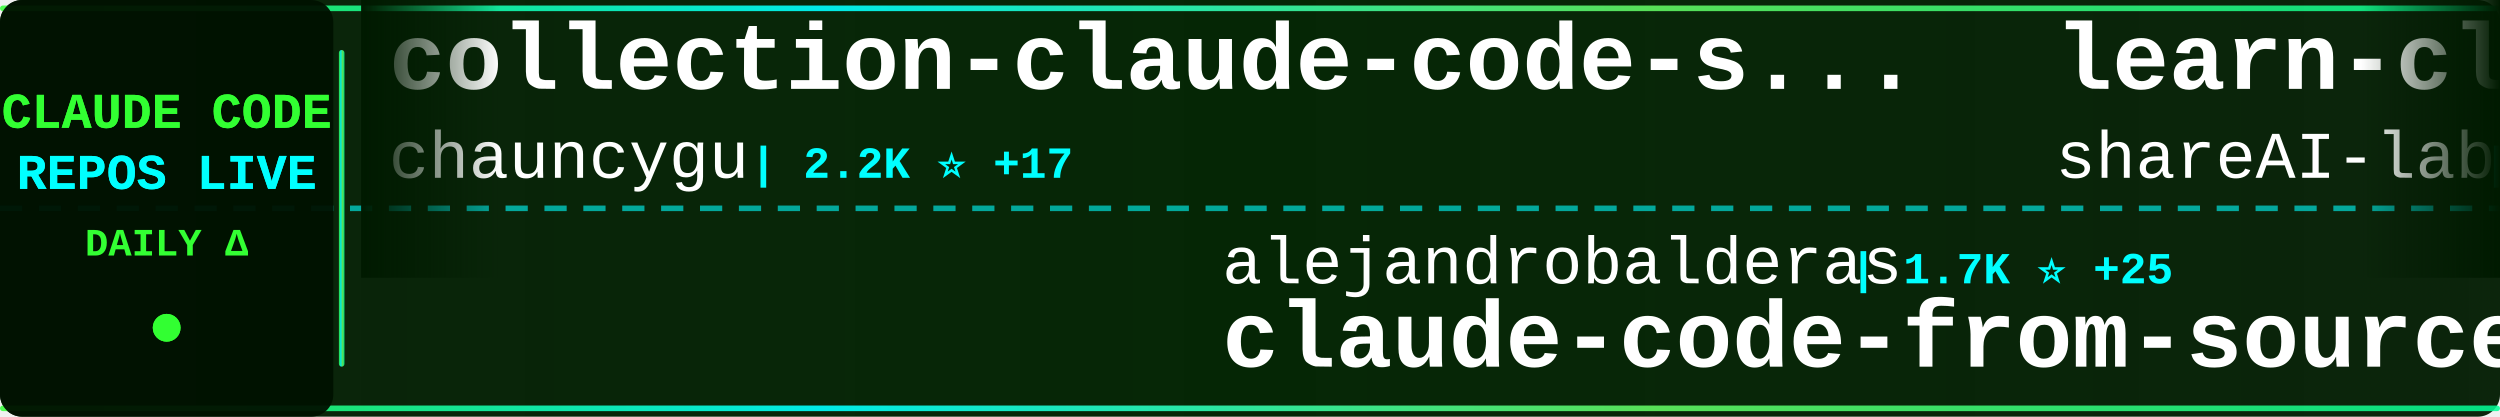
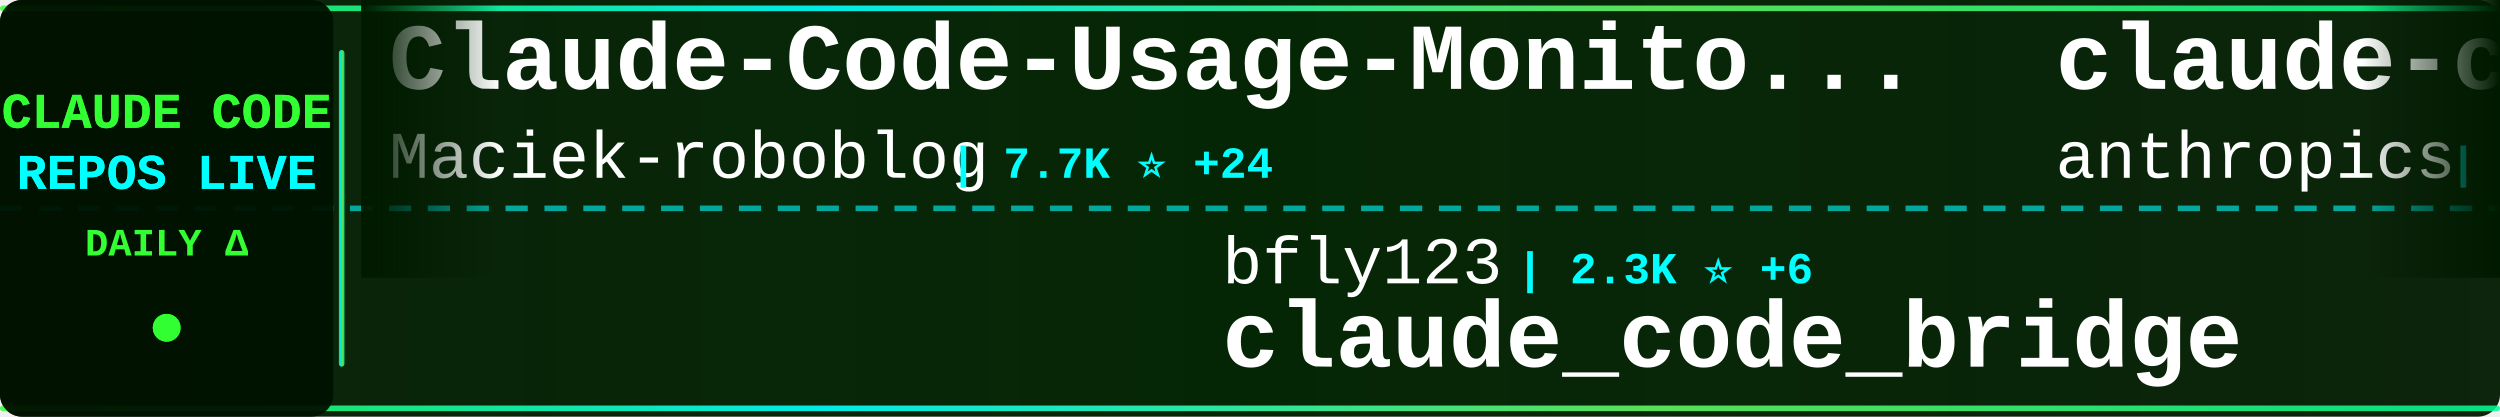
<svg xmlns="http://www.w3.org/2000/svg" width="900" height="150">
  <defs>
    <linearGradient id="tickerBg" x1="0%" y1="0%" x2="100%" y2="0%">
      <stop offset="0%" style="stop-color:#001a00;stop-opacity:0.95" />
      <stop offset="50%" style="stop-color:#002200;stop-opacity:0.98" />
      <stop offset="100%" style="stop-color:#001a00;stop-opacity:0.95" />
    </linearGradient>
    <linearGradient id="borderGrad" x1="0%" y1="0%" x2="100%" y2="0%">
      <stop offset="0%" style="stop-color:#33ff33;stop-opacity:0.85">
        <animate attributeName="stop-opacity" values="0.85;1;0.85" dur="2s" repeatCount="indefinite" />
      </stop>
      <stop offset="33%" style="stop-color:#00ffff;stop-opacity:0.9">
        <animate attributeName="stop-opacity" values="0.9;1;0.9" dur="2.2s" repeatCount="indefinite" />
      </stop>
      <stop offset="66%" style="stop-color:#66ff66;stop-opacity:0.85">
        <animate attributeName="stop-opacity" values="0.85;1;0.85" dur="1.8s" repeatCount="indefinite" />
      </stop>
      <stop offset="100%" style="stop-color:#00ff99;stop-opacity:0.85">
        <animate attributeName="stop-opacity" values="0.85;1;0.85" dur="2s" repeatCount="indefinite" />
      </stop>
    </linearGradient>
    <filter id="textGlow">
      <feGaussianBlur stdDeviation="0.1" result="coloredBlur" />
      <feMerge>
        <feMergeNode in="coloredBlur" />
        <feMergeNode in="SourceGraphic" />
      </feMerge>
    </filter>
    <filter id="metricGlow">
      <feGaussianBlur stdDeviation="0.2" result="coloredBlur" />
      <feMerge>
        <feMergeNode in="coloredBlur" />
        <feMergeNode in="SourceGraphic" />
      </feMerge>
    </filter>
    <linearGradient id="leftFade" x1="0%" y1="0%" x2="100%" y2="0%">
      <stop offset="0%" style="stop-color:#001a00;stop-opacity:1" />
      <stop offset="100%" style="stop-color:#001a00;stop-opacity:0" />
    </linearGradient>
    <linearGradient id="rightFade" x1="0%" y1="0%" x2="100%" y2="0%">
      <stop offset="0%" style="stop-color:#001a00;stop-opacity:0" />
      <stop offset="100%" style="stop-color:#001a00;stop-opacity:1" />
    </linearGradient>
  </defs>
  <rect width="900" height="150" fill="url(#tickerBg)" rx="8" />
  <rect x="0" y="2" width="900" height="2" fill="url(#borderGrad)" rx="1" />
  <rect x="0" y="146" width="900" height="2" fill="url(#borderGrad)" rx="1" />
  <line x1="0" y1="75" x2="900" y2="75" stroke="#00ffff" stroke-width="2" stroke-dasharray="8 6" opacity="0.6" />
  <rect x="0" y="0" width="120" height="150" fill="#001100" opacity="0.95" rx="8" />
  <text x="60" y="46" font-family="'Courier New', monospace" font-size="18" font-weight="bold" fill="#33ff33" text-anchor="middle" filter="url(#textGlow)">
    CLAUDE CODE
  </text>
  <text x="60" y="68" font-family="'Courier New', monospace" font-size="18" font-weight="bold" fill="#00ffff" text-anchor="middle" filter="url(#textGlow)">
    REPOS LIVE
  </text>
  <text x="60" y="92" font-family="'Courier New', monospace" font-size="14" font-weight="bold" fill="#33ff33" text-anchor="middle">
    DAILY Δ
  </text>
  <circle cx="60" cy="118" r="5" fill="#33ff33" filter="url(#metricGlow)">
    <animate attributeName="r" values="4;6;4" dur="1.5s" repeatCount="indefinite" />
    <animate attributeName="opacity" values="0.6;1;0.6" dur="1.5s" repeatCount="indefinite" />
  </circle>
  <rect x="122" y="18" width="2" height="114" fill="url(#borderGrad)" rx="1" />
  <clipPath id="tickerClip">
    <rect x="130" y="0" width="770" height="150" />
  </clipPath>
  <g clip-path="url(#tickerClip)">
    <g id="tickerItems">
      <animateTransform attributeName="transform" attributeType="XML" type="translate" from="0 0" to="-3000 0" dur="54s" repeatCount="indefinite" />
      <g transform="translate(0, 0)">
-         <text x="140" y="32" font-family="'Courier New', monospace" font-size="34" font-weight="bold" fill="#ffffff">collection-claude-code-s...</text>
-         <text x="140" y="64" font-family="'Courier New', monospace" font-size="24" font-weight="normal" fill="#ffffff" opacity="1.0">chauncygu</text>
-         <text x="270" y="64" font-family="'Courier New', monospace" font-size="16" font-weight="bold" fill="#00ffff"> | 2.2K ⭐ +17</text>
+         <text x="140" y="32" font-family="'Courier New', monospace" font-size="34" font-weight="bold" fill="#ffffff">Claude-Code-Usage-Monito...</text>
+         <text x="140" y="64" font-family="'Courier New', monospace" font-size="24" font-weight="normal" fill="#ffffff" opacity="1.0">Maciek-roboblog</text>
+         <text x="342" y="64" font-family="'Courier New', monospace" font-size="16" font-weight="bold" fill="#00ffff"> | 7.7K ⭐ +24</text>
      </g>
      <g transform="translate(300, 0)">
-         <text x="140" y="102" font-family="'Courier New', monospace" font-size="24" font-weight="normal" fill="#ffffff" opacity="1.0">alejandrobalderas</text>
-         <text x="366" y="102" font-family="'Courier New', monospace" font-size="16" font-weight="bold" fill="#00ffff"> | 1.7K ⭐ +25</text>
-         <text x="140" y="132" font-family="'Courier New', monospace" font-size="34" font-weight="bold" fill="#ffffff">claude-code-from-source</text>
+         <text x="140" y="102" font-family="'Courier New', monospace" font-size="24" font-weight="normal" fill="#ffffff" opacity="1.0">bfly123</text>
+         <text x="246" y="102" font-family="'Courier New', monospace" font-size="16" font-weight="bold" fill="#00ffff"> | 2.3K ⭐ +6</text>
+         <text x="140" y="132" font-family="'Courier New', monospace" font-size="34" font-weight="bold" fill="#ffffff">claude_code_bridge</text>
      </g>
      <g transform="translate(600, 0)">
-         <text x="140" y="32" font-family="'Courier New', monospace" font-size="34" font-weight="bold" fill="#ffffff">learn-claude-code</text>
-         <text x="140" y="64" font-family="'Courier New', monospace" font-size="24" font-weight="normal" fill="#ffffff" opacity="1.0">shareAI-lab</text>
-         <text x="294" y="64" font-family="'Courier New', monospace" font-size="16" font-weight="bold" fill="#00ffff"> | 55.2K ⭐ +332</text>
+         <text x="140" y="32" font-family="'Courier New', monospace" font-size="34" font-weight="bold" fill="#ffffff">claude-code-action</text>
+         <text x="140" y="64" font-family="'Courier New', monospace" font-size="24" font-weight="normal" fill="#ffffff" opacity="1.0">anthropics</text>
+         <text x="282" y="64" font-family="'Courier New', monospace" font-size="16" font-weight="bold" fill="#00ffff"> | 7.2K ⭐ +26</text>
      </g>
      <g transform="translate(900, 0)">
-         <text x="140" y="102" font-family="'Courier New', monospace" font-size="24" font-weight="normal" fill="#ffffff" opacity="1.0">wanshuiyin</text>
-         <text x="282" y="102" font-family="'Courier New', monospace" font-size="16" font-weight="bold" fill="#00ffff"> | 7.1K ⭐ +66</text>
-         <text x="140" y="132" font-family="'Courier New', monospace" font-size="34" font-weight="bold" fill="#ffffff">Auto-claude-code-researc...</text>
+         <text x="140" y="102" font-family="'Courier New', monospace" font-size="24" font-weight="normal" fill="#ffffff" opacity="1.0">sugyan</text>
+         <text x="234" y="102" font-family="'Courier New', monospace" font-size="16" font-weight="bold" fill="#00ffff"> | 1.0K ⭐ +7</text>
+         <text x="140" y="132" font-family="'Courier New', monospace" font-size="34" font-weight="bold" fill="#ffffff">claude-code-webui</text>
      </g>
      <g transform="translate(1200, 0)">
-         <text x="140" y="32" font-family="'Courier New', monospace" font-size="34" font-weight="bold" fill="#ffffff">awesome-claude-code-tool...</text>
-         <text x="140" y="64" font-family="'Courier New', monospace" font-size="24" font-weight="normal" fill="#ffffff" opacity="1.0">rohitg00</text>
-         <text x="258" y="64" font-family="'Courier New', monospace" font-size="16" font-weight="bold" fill="#00ffff"> | 1.4K ⭐ +17</text>
+         <text x="140" y="32" font-family="'Courier New', monospace" font-size="34" font-weight="bold" fill="#ffffff">claude_code_src</text>
+         <text x="140" y="64" font-family="'Courier New', monospace" font-size="24" font-weight="normal" fill="#ffffff" opacity="1.0">ponponon</text>
+         <text x="258" y="64" font-family="'Courier New', monospace" font-size="16" font-weight="bold" fill="#00ffff"> | 2.2K ⭐ +3</text>
      </g>
      <g transform="translate(1500, 0)">
-         <text x="140" y="102" font-family="'Courier New', monospace" font-size="24" font-weight="normal" fill="#ffffff" opacity="1.0">FlorianBruniaux</text>
-         <text x="342" y="102" font-family="'Courier New', monospace" font-size="16" font-weight="bold" fill="#00ffff"> | 3.8K ⭐ +53</text>
-         <text x="140" y="132" font-family="'Courier New', monospace" font-size="34" font-weight="bold" fill="#ffffff">claude-code-ultimate-gui...</text>
+         <text x="140" y="102" font-family="'Courier New', monospace" font-size="24" font-weight="normal" fill="#ffffff" opacity="1.0">frankbria</text>
+         <text x="270" y="102" font-family="'Courier New', monospace" font-size="16" font-weight="bold" fill="#00ffff"> | 8.8K ⭐ +18</text>
+         <text x="140" y="132" font-family="'Courier New', monospace" font-size="34" font-weight="bold" fill="#ffffff">ralph-claude-code</text>
      </g>
      <g transform="translate(1800, 0)">
-         <text x="140" y="32" font-family="'Courier New', monospace" font-size="34" font-weight="bold" fill="#ffffff">claude-code-reverse</text>
-         <text x="140" y="64" font-family="'Courier New', monospace" font-size="24" font-weight="normal" fill="#ffffff" opacity="1.0">Yuyz0112</text>
-         <text x="258" y="64" font-family="'Courier New', monospace" font-size="16" font-weight="bold" fill="#00ffff"> | 2.4K ⭐ +1</text>
+         <text x="140" y="32" font-family="'Courier New', monospace" font-size="34" font-weight="bold" fill="#ffffff">claude-code-book</text>
+         <text x="140" y="64" font-family="'Courier New', monospace" font-size="24" font-weight="normal" fill="#ffffff" opacity="1.0">lintsinghua</text>
+         <text x="294" y="64" font-family="'Courier New', monospace" font-size="16" font-weight="bold" fill="#00ffff"> | 2.9K ⭐ +29</text>
      </g>
      <g transform="translate(2100, 0)">
-         <text x="140" y="102" font-family="'Courier New', monospace" font-size="24" font-weight="normal" fill="#ffffff" opacity="1.0">1rgs</text>
-         <text x="210" y="102" font-family="'Courier New', monospace" font-size="16" font-weight="bold" fill="#00ffff"> | 3.5K ⭐ +8</text>
-         <text x="140" y="132" font-family="'Courier New', monospace" font-size="34" font-weight="bold" fill="#ffffff">claude-code-proxy</text>
+         <text x="140" y="102" font-family="'Courier New', monospace" font-size="24" font-weight="normal" fill="#ffffff" opacity="1.0">zstmfhy</text>
+         <text x="246" y="102" font-family="'Courier New', monospace" font-size="16" font-weight="bold" fill="#00ffff"> | 192 ⭐</text>
+         <text x="140" y="132" font-family="'Courier New', monospace" font-size="34" font-weight="bold" fill="#ffffff">Claude-code</text>
      </g>
      <g transform="translate(2400, 0)">
-         <text x="140" y="32" font-family="'Courier New', monospace" font-size="34" font-weight="bold" fill="#ffffff">claude-code-source-code</text>
-         <text x="140" y="64" font-family="'Courier New', monospace" font-size="24" font-weight="normal" fill="#ffffff" opacity="1.0">777genius</text>
-         <text x="270" y="64" font-family="'Courier New', monospace" font-size="16" font-weight="bold" fill="#00ffff"> | 898 ⭐</text>
+         <text x="140" y="32" font-family="'Courier New', monospace" font-size="34" font-weight="bold" fill="#ffffff">CLIProxyAPI</text>
+         <text x="140" y="64" font-family="'Courier New', monospace" font-size="24" font-weight="normal" fill="#ffffff" opacity="1.0">router-for-me</text>
+         <text x="318" y="64" font-family="'Courier New', monospace" font-size="16" font-weight="bold" fill="#00ffff"> | 27.6K ⭐ +235</text>
      </g>
      <g transform="translate(2700, 0)">
-         <text x="140" y="102" font-family="'Courier New', monospace" font-size="24" font-weight="normal" fill="#ffffff" opacity="1.0">anthropics</text>
-         <text x="282" y="102" font-family="'Courier New', monospace" font-size="16" font-weight="bold" fill="#00ffff"> | 7.2K ⭐ +24</text>
-         <text x="140" y="132" font-family="'Courier New', monospace" font-size="34" font-weight="bold" fill="#ffffff">claude-code-action</text>
+         <text x="140" y="102" font-family="'Courier New', monospace" font-size="24" font-weight="normal" fill="#ffffff" opacity="1.0">shanraisshan</text>
+         <text x="306" y="102" font-family="'Courier New', monospace" font-size="16" font-weight="bold" fill="#00ffff"> | 47.0K ⭐ +336</text>
+         <text x="140" y="132" font-family="'Courier New', monospace" font-size="34" font-weight="bold" fill="#ffffff">claude-code-best-practic...</text>
      </g>
      <g transform="translate(3000, 0)">
-         <text x="140" y="32" font-family="'Courier New', monospace" font-size="34" font-weight="bold" fill="#ffffff">collection-claude-code-s...</text>
-         <text x="140" y="64" font-family="'Courier New', monospace" font-size="24" font-weight="normal" fill="#ffffff" opacity="1.0">chauncygu</text>
-         <text x="270" y="64" font-family="'Courier New', monospace" font-size="16" font-weight="bold" fill="#00ffff"> | 2.2K ⭐ +17</text>
+         <text x="140" y="32" font-family="'Courier New', monospace" font-size="34" font-weight="bold" fill="#ffffff">Claude-Code-Usage-Monito...</text>
+         <text x="140" y="64" font-family="'Courier New', monospace" font-size="24" font-weight="normal" fill="#ffffff" opacity="1.0">Maciek-roboblog</text>
+         <text x="342" y="64" font-family="'Courier New', monospace" font-size="16" font-weight="bold" fill="#00ffff"> | 7.7K ⭐ +24</text>
      </g>
      <g transform="translate(3300, 0)">
-         <text x="140" y="102" font-family="'Courier New', monospace" font-size="24" font-weight="normal" fill="#ffffff" opacity="1.0">alejandrobalderas</text>
-         <text x="366" y="102" font-family="'Courier New', monospace" font-size="16" font-weight="bold" fill="#00ffff"> | 1.7K ⭐ +25</text>
-         <text x="140" y="132" font-family="'Courier New', monospace" font-size="34" font-weight="bold" fill="#ffffff">claude-code-from-source</text>
+         <text x="140" y="102" font-family="'Courier New', monospace" font-size="24" font-weight="normal" fill="#ffffff" opacity="1.0">bfly123</text>
+         <text x="246" y="102" font-family="'Courier New', monospace" font-size="16" font-weight="bold" fill="#00ffff"> | 2.3K ⭐ +6</text>
+         <text x="140" y="132" font-family="'Courier New', monospace" font-size="34" font-weight="bold" fill="#ffffff">claude_code_bridge</text>
      </g>
      <g transform="translate(3600, 0)">
-         <text x="140" y="32" font-family="'Courier New', monospace" font-size="34" font-weight="bold" fill="#ffffff">learn-claude-code</text>
-         <text x="140" y="64" font-family="'Courier New', monospace" font-size="24" font-weight="normal" fill="#ffffff" opacity="1.0">shareAI-lab</text>
-         <text x="294" y="64" font-family="'Courier New', monospace" font-size="16" font-weight="bold" fill="#00ffff"> | 55.2K ⭐ +332</text>
+         <text x="140" y="32" font-family="'Courier New', monospace" font-size="34" font-weight="bold" fill="#ffffff">claude-code-action</text>
+         <text x="140" y="64" font-family="'Courier New', monospace" font-size="24" font-weight="normal" fill="#ffffff" opacity="1.0">anthropics</text>
+         <text x="282" y="64" font-family="'Courier New', monospace" font-size="16" font-weight="bold" fill="#00ffff"> | 7.2K ⭐ +26</text>
      </g>
      <g transform="translate(3900, 0)">
-         <text x="140" y="102" font-family="'Courier New', monospace" font-size="24" font-weight="normal" fill="#ffffff" opacity="1.0">wanshuiyin</text>
-         <text x="282" y="102" font-family="'Courier New', monospace" font-size="16" font-weight="bold" fill="#00ffff"> | 7.1K ⭐ +66</text>
-         <text x="140" y="132" font-family="'Courier New', monospace" font-size="34" font-weight="bold" fill="#ffffff">Auto-claude-code-researc...</text>
+         <text x="140" y="102" font-family="'Courier New', monospace" font-size="24" font-weight="normal" fill="#ffffff" opacity="1.0">sugyan</text>
+         <text x="234" y="102" font-family="'Courier New', monospace" font-size="16" font-weight="bold" fill="#00ffff"> | 1.0K ⭐ +7</text>
+         <text x="140" y="132" font-family="'Courier New', monospace" font-size="34" font-weight="bold" fill="#ffffff">claude-code-webui</text>
      </g>
    </g>
  </g>
  <rect x="130" y="0" width="50" height="100" fill="url(#leftFade)" />
  <rect x="850" y="0" width="50" height="100" fill="url(#rightFade)" />
</svg>
